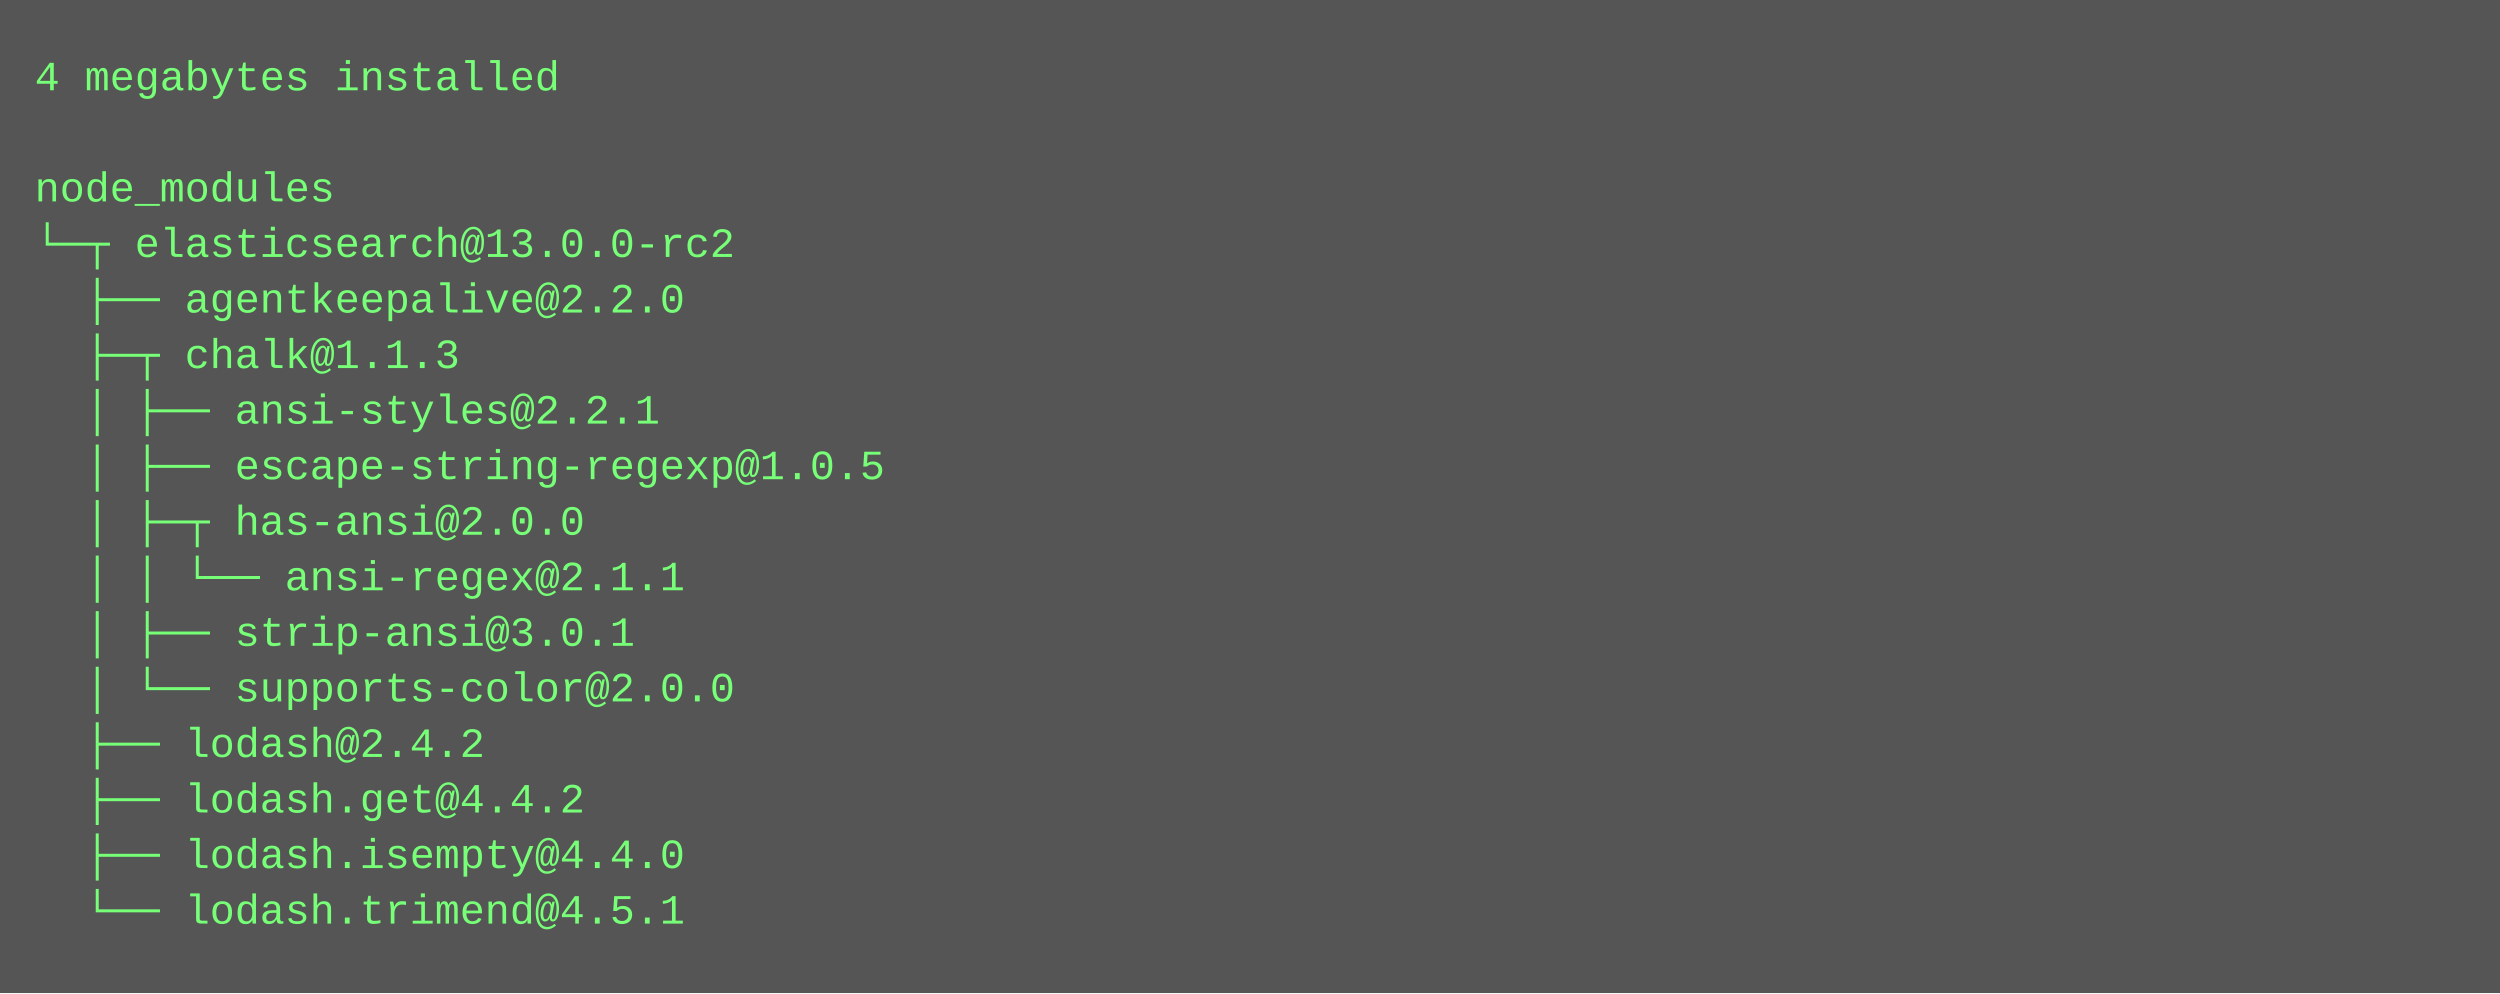
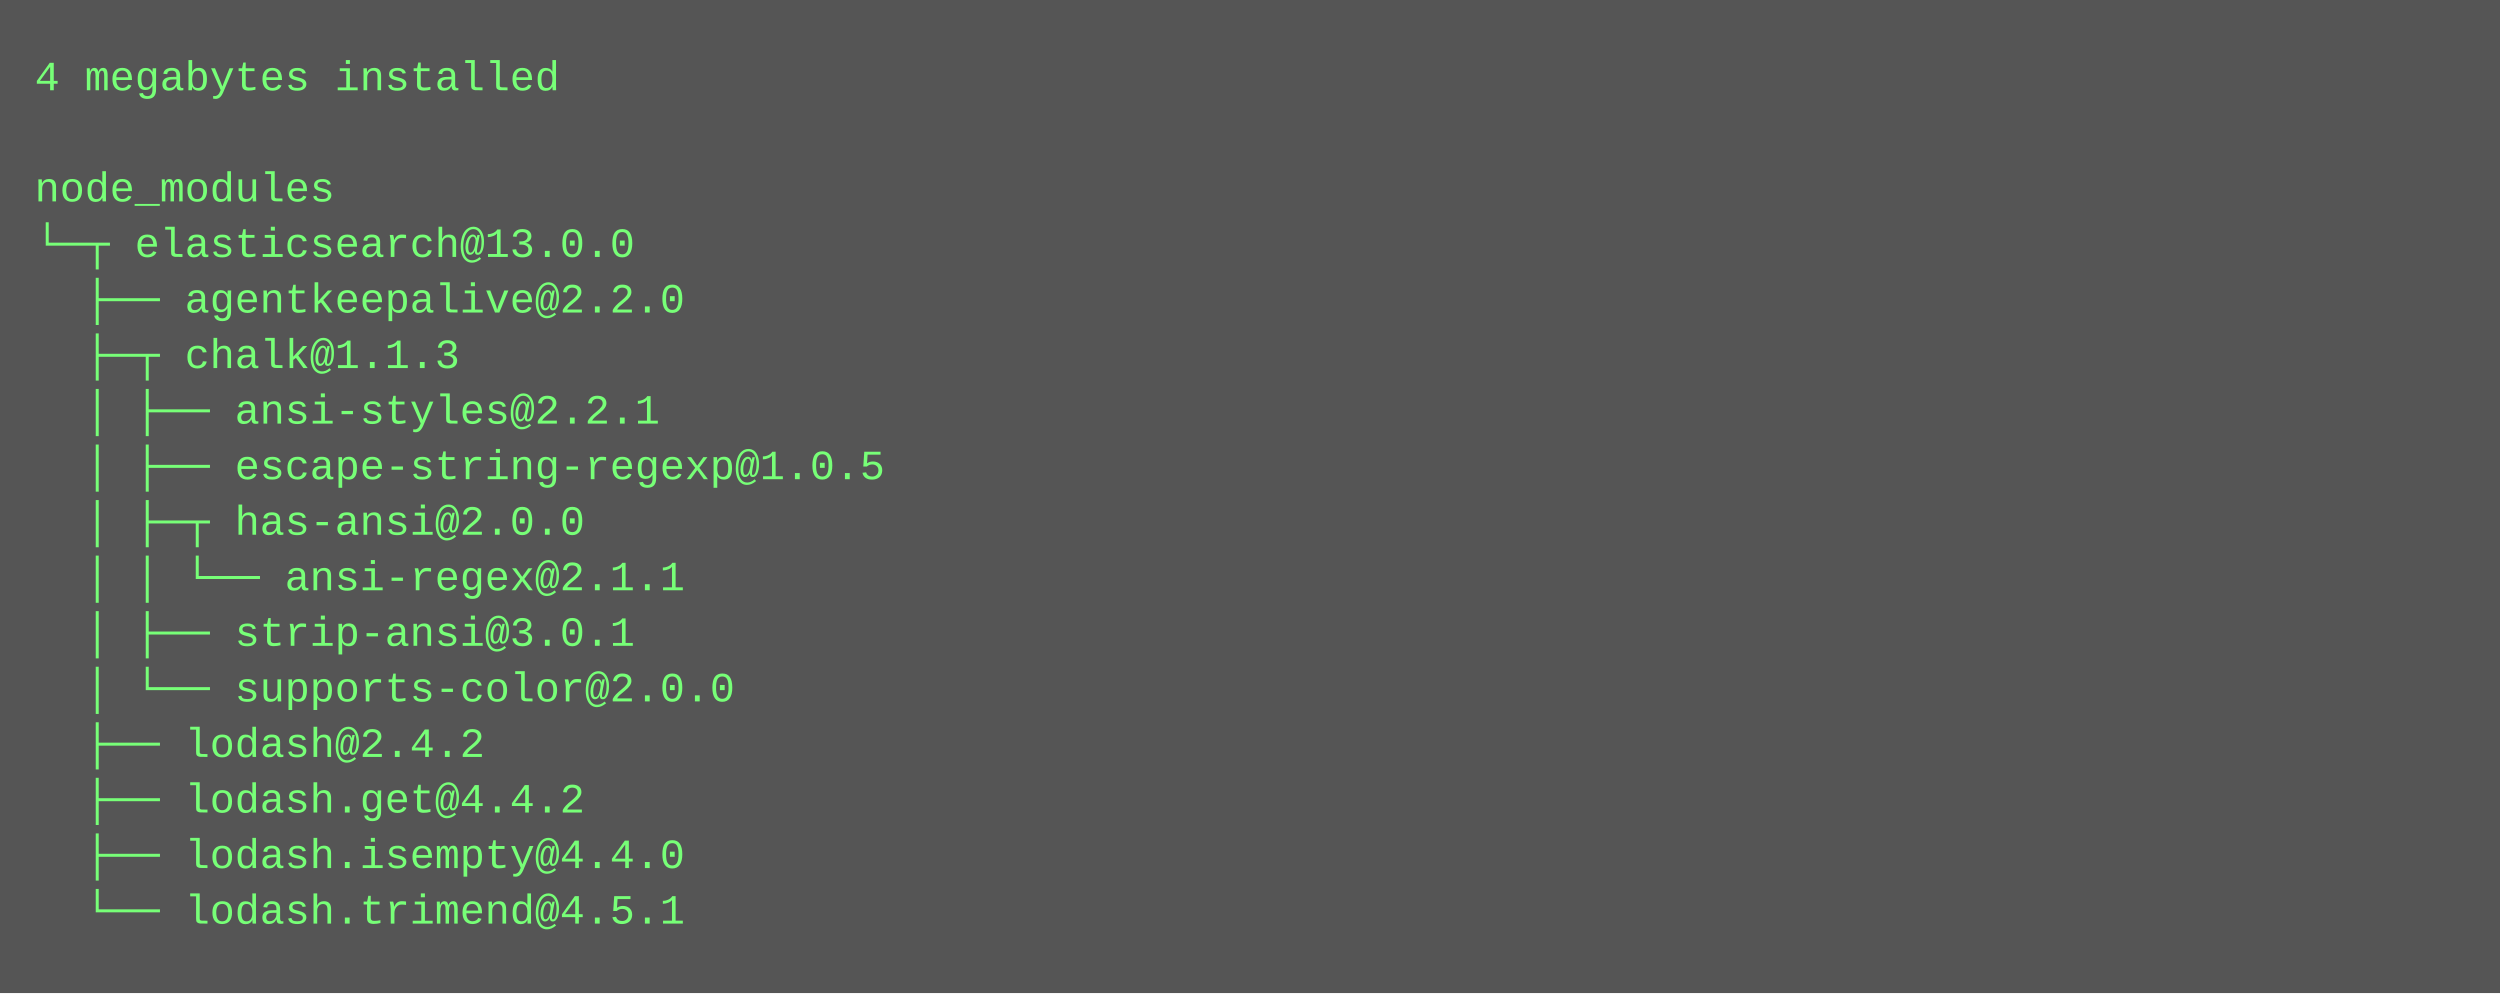
<svg xmlns="http://www.w3.org/2000/svg" height="286" width="720">
  <rect height="286" fill="#555" width="720" />
  <text fill="#7f7" font-family="Courier New" font-size="12" xml:space="preserve">
    <tspan x="10" y="26">4 megabytes installed</tspan>
    <tspan x="10" y="42" />
    <tspan x="10" y="58">node_modules</tspan>
-     <tspan x="10" y="74">└─┬ elasticsearch@13.0.0-rc2 </tspan>
+     <tspan x="10" y="74">└─┬ elasticsearch@13.0.0 </tspan>
    <tspan x="10" y="90">  ├── agentkeepalive@2.2.0 </tspan>
    <tspan x="10" y="106">  ├─┬ chalk@1.1.3 </tspan>
    <tspan x="10" y="122">  │ ├── ansi-styles@2.2.1 </tspan>
    <tspan x="10" y="138">  │ ├── escape-string-regexp@1.0.5 </tspan>
    <tspan x="10" y="154">  │ ├─┬ has-ansi@2.0.0 </tspan>
    <tspan x="10" y="170">  │ │ └── ansi-regex@2.1.1 </tspan>
    <tspan x="10" y="186">  │ ├── strip-ansi@3.0.1 </tspan>
    <tspan x="10" y="202">  │ └── supports-color@2.0.0 </tspan>
    <tspan x="10" y="218">  ├── lodash@2.4.2 </tspan>
    <tspan x="10" y="234">  ├── lodash.get@4.4.2 </tspan>
    <tspan x="10" y="250">  ├── lodash.isempty@4.4.0 </tspan>
    <tspan x="10" y="266">  └── lodash.trimend@4.5.1</tspan>
  </text>
</svg>
